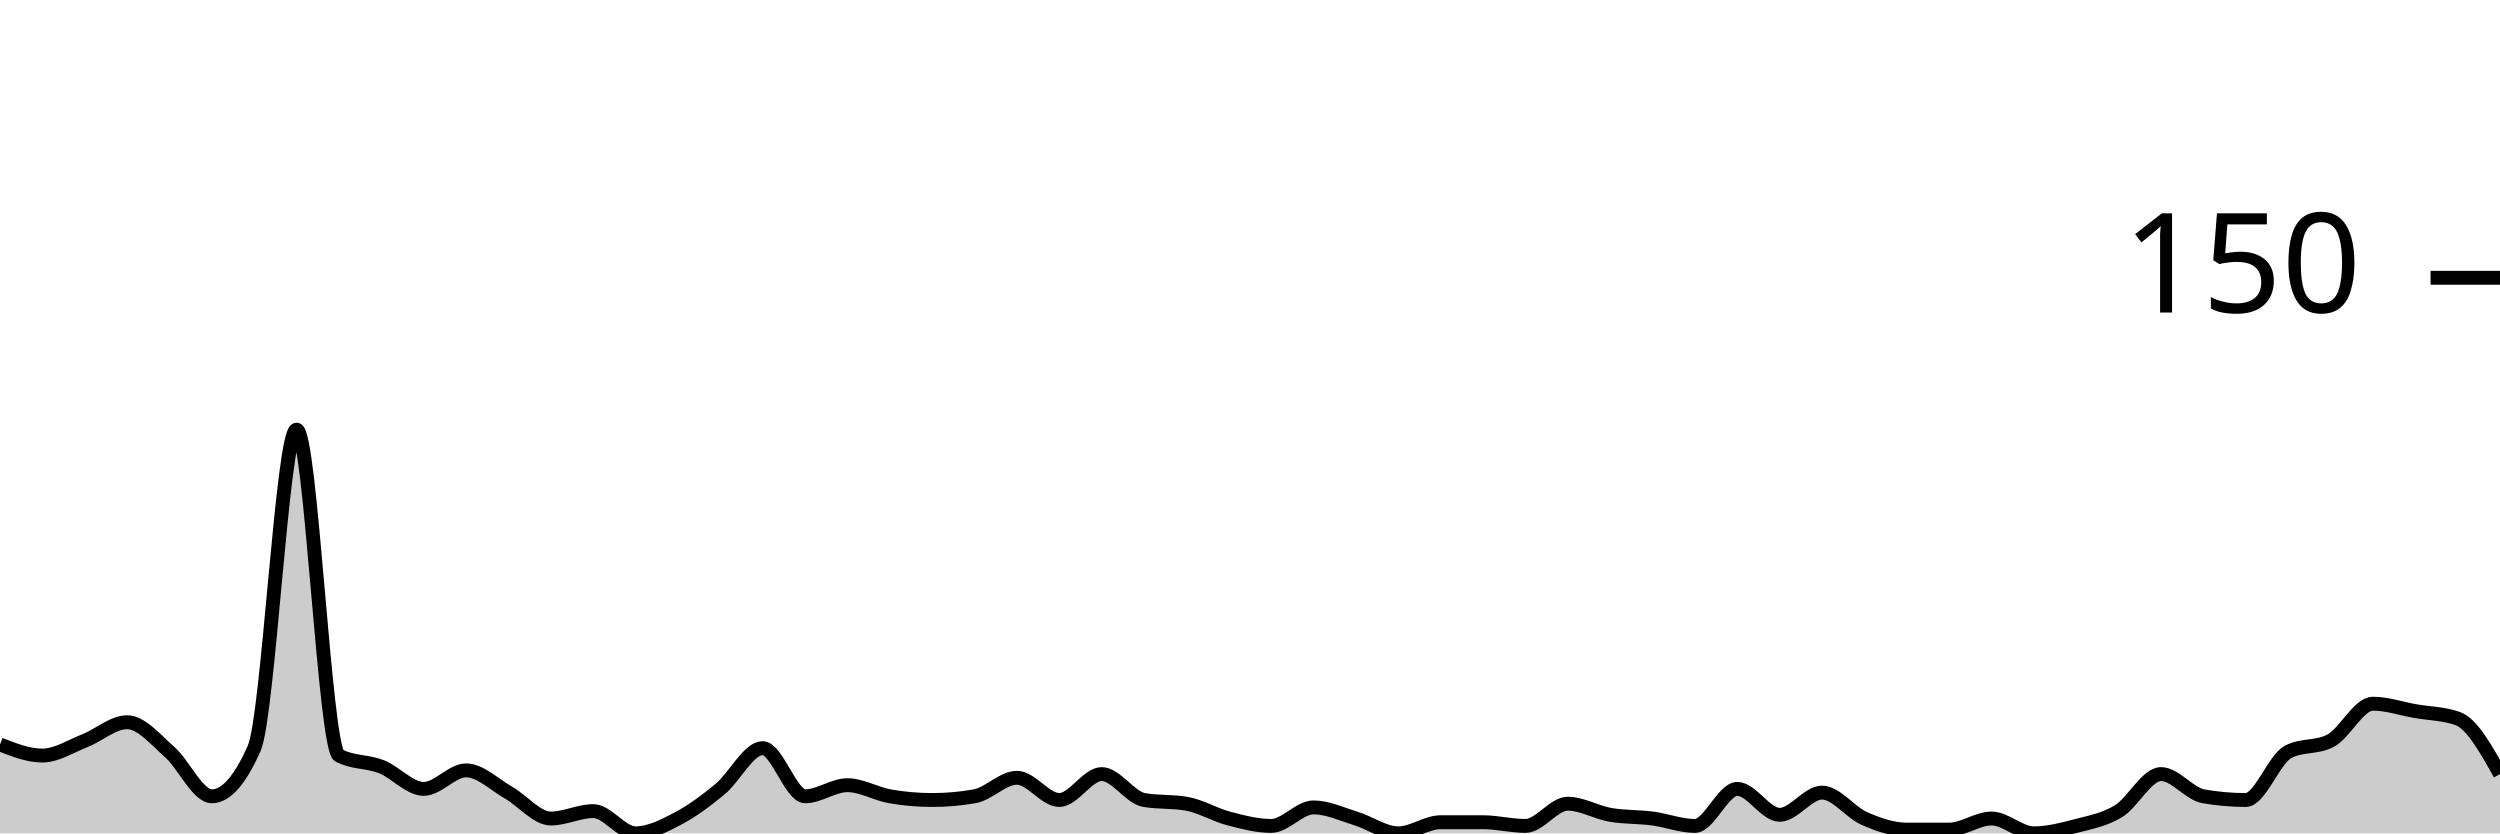
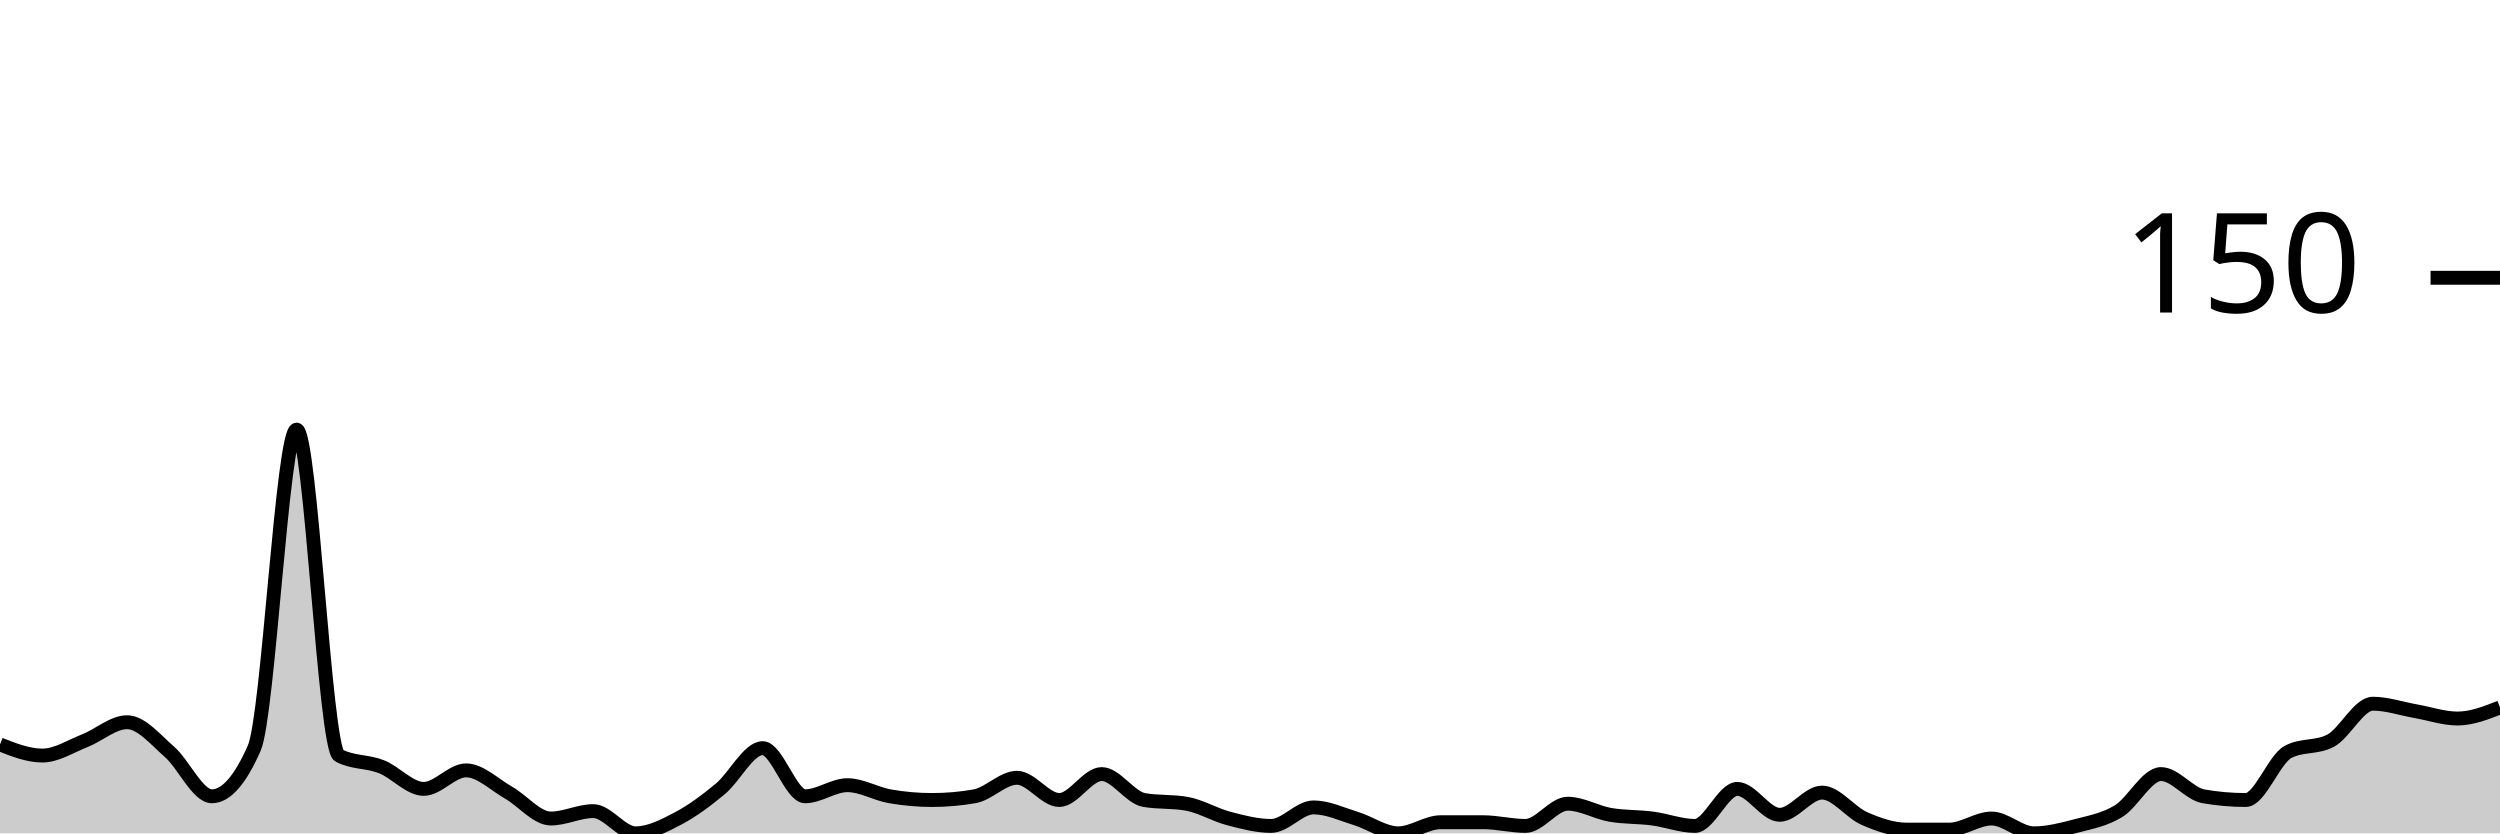
<svg xmlns="http://www.w3.org/2000/svg" viewBox="0 0 180 60">
  <g transform="translate(0,20)">
-     <path class="area" fill="rgba(0, 0, 0, 0.2)" d="M0,33.6C1.017,34,2.034,34.4,3.051,34.4C4.068,34.4,5.085,33.733,6.102,33.333C7.119,32.933,8.136,32,9.153,32C10.169,32,11.186,33.244,12.203,34.133C13.22,35.022,14.237,37.333,15.254,37.333C16.271,37.333,17.288,36.178,18.305,33.867C19.322,31.556,20.339,10.933,21.356,10.933C22.373,10.933,23.39,33.867,24.407,34.4C25.424,34.933,26.441,34.8,27.458,35.2C28.475,35.6,29.492,36.8,30.508,36.8C31.525,36.8,32.542,35.467,33.559,35.467C34.576,35.467,35.593,36.489,36.61,37.067C37.627,37.644,38.644,38.933,39.661,38.933C40.678,38.933,41.695,38.4,42.712,38.4C43.729,38.4,44.746,40,45.763,40C46.78,40,47.797,39.467,48.814,38.933C49.831,38.4,50.847,37.644,51.864,36.8C52.881,35.956,53.898,33.867,54.915,33.867C55.932,33.867,56.949,37.333,57.966,37.333C58.983,37.333,60,36.533,61.017,36.533C62.034,36.533,63.051,37.156,64.068,37.333C65.085,37.511,66.102,37.6,67.119,37.6C68.136,37.6,69.153,37.511,70.169,37.333C71.186,37.156,72.203,36,73.22,36C74.237,36,75.254,37.6,76.271,37.6C77.288,37.6,78.305,35.733,79.322,35.733C80.339,35.733,81.356,37.422,82.373,37.6C83.39,37.778,84.407,37.689,85.424,37.867C86.441,38.044,87.458,38.667,88.475,38.933C89.492,39.2,90.508,39.467,91.525,39.467C92.542,39.467,93.559,38.133,94.576,38.133C95.593,38.133,96.61,38.622,97.627,38.933C98.644,39.244,99.661,40,100.678,40C101.695,40,102.712,39.2,103.729,39.2C104.746,39.2,105.763,39.2,106.78,39.2C107.797,39.2,108.814,39.467,109.831,39.467C110.847,39.467,111.864,37.867,112.881,37.867C113.898,37.867,114.915,38.489,115.932,38.667C116.949,38.844,117.966,38.8,118.983,38.933C120,39.067,121.017,39.467,122.034,39.467C123.051,39.467,124.068,36.8,125.085,36.8C126.102,36.8,127.119,38.667,128.136,38.667C129.153,38.667,130.169,37.067,131.186,37.067C132.203,37.067,133.22,38.489,134.237,38.933C135.254,39.378,136.271,39.733,137.288,39.733C138.305,39.733,139.322,39.733,140.339,39.733C141.356,39.733,142.373,38.933,143.39,38.933C144.407,38.933,145.424,40,146.441,40C147.458,40,148.475,39.733,149.492,39.467C150.508,39.2,151.525,39.022,152.542,38.4C153.559,37.778,154.576,35.733,155.593,35.733C156.61,35.733,157.627,37.156,158.644,37.333C159.661,37.511,160.678,37.6,161.695,37.6C162.712,37.6,163.729,34.667,164.746,34.133C165.763,33.6,166.78,33.867,167.797,33.333C168.814,32.8,169.831,30.667,170.847,30.667C171.864,30.667,172.881,31.022,173.898,31.2C174.915,31.378,175.932,31.378,176.949,31.733C177.966,32.089,178.983,33.911,180,35.733L180,40C178.983,40,177.966,40,176.949,40C175.932,40,174.915,40,173.898,40C172.881,40,171.864,40,170.847,40C169.831,40,168.814,40,167.797,40C166.78,40,165.763,40,164.746,40C163.729,40,162.712,40,161.695,40C160.678,40,159.661,40,158.644,40C157.627,40,156.61,40,155.593,40C154.576,40,153.559,40,152.542,40C151.525,40,150.508,40,149.492,40C148.475,40,147.458,40,146.441,40C145.424,40,144.407,40,143.39,40C142.373,40,141.356,40,140.339,40C139.322,40,138.305,40,137.288,40C136.271,40,135.254,40,134.237,40C133.22,40,132.203,40,131.186,40C130.169,40,129.153,40,128.136,40C127.119,40,126.102,40,125.085,40C124.068,40,123.051,40,122.034,40C121.017,40,120,40,118.983,40C117.966,40,116.949,40,115.932,40C114.915,40,113.898,40,112.881,40C111.864,40,110.847,40,109.831,40C108.814,40,107.797,40,106.78,40C105.763,40,104.746,40,103.729,40C102.712,40,101.695,40,100.678,40C99.661,40,98.644,40,97.627,40C96.61,40,95.593,40,94.576,40C93.559,40,92.542,40,91.525,40C90.508,40,89.492,40,88.475,40C87.458,40,86.441,40,85.424,40C84.407,40,83.39,40,82.373,40C81.356,40,80.339,40,79.322,40C78.305,40,77.288,40,76.271,40C75.254,40,74.237,40,73.22,40C72.203,40,71.186,40,70.169,40C69.153,40,68.136,40,67.119,40C66.102,40,65.085,40,64.068,40C63.051,40,62.034,40,61.017,40C60,40,58.983,40,57.966,40C56.949,40,55.932,40,54.915,40C53.898,40,52.881,40,51.864,40C50.847,40,49.831,40,48.814,40C47.797,40,46.78,40,45.763,40C44.746,40,43.729,40,42.712,40C41.695,40,40.678,40,39.661,40C38.644,40,37.627,40,36.61,40C35.593,40,34.576,40,33.559,40C32.542,40,31.525,40,30.508,40C29.492,40,28.475,40,27.458,40C26.441,40,25.424,40,24.407,40C23.39,40,22.373,40,21.356,40C20.339,40,19.322,40,18.305,40C17.288,40,16.271,40,15.254,40C14.237,40,13.22,40,12.203,40C11.186,40,10.169,40,9.153,40C8.136,40,7.119,40,6.102,40C5.085,40,4.068,40,3.051,40C2.034,40,1.017,40,0,40Z" />
-     <path class="line" stroke="black" fill="none" d="M0,33.6C1.017,34,2.034,34.4,3.051,34.4C4.068,34.4,5.085,33.733,6.102,33.333C7.119,32.933,8.136,32,9.153,32C10.169,32,11.186,33.244,12.203,34.133C13.22,35.022,14.237,37.333,15.254,37.333C16.271,37.333,17.288,36.178,18.305,33.867C19.322,31.556,20.339,10.933,21.356,10.933C22.373,10.933,23.39,33.867,24.407,34.4C25.424,34.933,26.441,34.8,27.458,35.2C28.475,35.6,29.492,36.8,30.508,36.8C31.525,36.8,32.542,35.467,33.559,35.467C34.576,35.467,35.593,36.489,36.61,37.067C37.627,37.644,38.644,38.933,39.661,38.933C40.678,38.933,41.695,38.4,42.712,38.4C43.729,38.4,44.746,40,45.763,40C46.78,40,47.797,39.467,48.814,38.933C49.831,38.4,50.847,37.644,51.864,36.8C52.881,35.956,53.898,33.867,54.915,33.867C55.932,33.867,56.949,37.333,57.966,37.333C58.983,37.333,60,36.533,61.017,36.533C62.034,36.533,63.051,37.156,64.068,37.333C65.085,37.511,66.102,37.6,67.119,37.6C68.136,37.6,69.153,37.511,70.169,37.333C71.186,37.156,72.203,36,73.22,36C74.237,36,75.254,37.6,76.271,37.6C77.288,37.6,78.305,35.733,79.322,35.733C80.339,35.733,81.356,37.422,82.373,37.6C83.39,37.778,84.407,37.689,85.424,37.867C86.441,38.044,87.458,38.667,88.475,38.933C89.492,39.2,90.508,39.467,91.525,39.467C92.542,39.467,93.559,38.133,94.576,38.133C95.593,38.133,96.61,38.622,97.627,38.933C98.644,39.244,99.661,40,100.678,40C101.695,40,102.712,39.2,103.729,39.2C104.746,39.2,105.763,39.2,106.78,39.2C107.797,39.2,108.814,39.467,109.831,39.467C110.847,39.467,111.864,37.867,112.881,37.867C113.898,37.867,114.915,38.489,115.932,38.667C116.949,38.844,117.966,38.8,118.983,38.933C120,39.067,121.017,39.467,122.034,39.467C123.051,39.467,124.068,36.8,125.085,36.8C126.102,36.8,127.119,38.667,128.136,38.667C129.153,38.667,130.169,37.067,131.186,37.067C132.203,37.067,133.22,38.489,134.237,38.933C135.254,39.378,136.271,39.733,137.288,39.733C138.305,39.733,139.322,39.733,140.339,39.733C141.356,39.733,142.373,38.933,143.39,38.933C144.407,38.933,145.424,40,146.441,40C147.458,40,148.475,39.733,149.492,39.467C150.508,39.2,151.525,39.022,152.542,38.4C153.559,37.778,154.576,35.733,155.593,35.733C156.61,35.733,157.627,37.156,158.644,37.333C159.661,37.511,160.678,37.6,161.695,37.6C162.712,37.6,163.729,34.667,164.746,34.133C165.763,33.6,166.78,33.867,167.797,33.333C168.814,32.8,169.831,30.667,170.847,30.667C171.864,30.667,172.881,31.022,173.898,31.2C174.915,31.378,175.932,31.378,176.949,31.733C177.966,32.089,178.983,33.911,180,35.733" />
+     <path class="area" fill="rgba(0, 0, 0, 0.2)" d="M0,33.6C1.017,34,2.034,34.4,3.051,34.4C4.068,34.4,5.085,33.733,6.102,33.333C7.119,32.933,8.136,32,9.153,32C10.169,32,11.186,33.244,12.203,34.133C13.22,35.022,14.237,37.333,15.254,37.333C16.271,37.333,17.288,36.178,18.305,33.867C19.322,31.556,20.339,10.933,21.356,10.933C22.373,10.933,23.39,33.867,24.407,34.4C25.424,34.933,26.441,34.8,27.458,35.2C28.475,35.6,29.492,36.8,30.508,36.8C31.525,36.8,32.542,35.467,33.559,35.467C34.576,35.467,35.593,36.489,36.61,37.067C37.627,37.644,38.644,38.933,39.661,38.933C40.678,38.933,41.695,38.4,42.712,38.4C43.729,38.4,44.746,40,45.763,40C46.78,40,47.797,39.467,48.814,38.933C49.831,38.4,50.847,37.644,51.864,36.8C52.881,35.956,53.898,33.867,54.915,33.867C55.932,33.867,56.949,37.333,57.966,37.333C58.983,37.333,60,36.533,61.017,36.533C62.034,36.533,63.051,37.156,64.068,37.333C65.085,37.511,66.102,37.6,67.119,37.6C68.136,37.6,69.153,37.511,70.169,37.333C71.186,37.156,72.203,36,73.22,36C74.237,36,75.254,37.6,76.271,37.6C77.288,37.6,78.305,35.733,79.322,35.733C80.339,35.733,81.356,37.422,82.373,37.6C83.39,37.778,84.407,37.689,85.424,37.867C86.441,38.044,87.458,38.667,88.475,38.933C89.492,39.2,90.508,39.467,91.525,39.467C92.542,39.467,93.559,38.133,94.576,38.133C95.593,38.133,96.61,38.622,97.627,38.933C98.644,39.244,99.661,40,100.678,40C101.695,40,102.712,39.2,103.729,39.2C104.746,39.2,105.763,39.2,106.78,39.2C107.797,39.2,108.814,39.467,109.831,39.467C110.847,39.467,111.864,37.867,112.881,37.867C113.898,37.867,114.915,38.489,115.932,38.667C116.949,38.844,117.966,38.8,118.983,38.933C120,39.067,121.017,39.467,122.034,39.467C123.051,39.467,124.068,36.8,125.085,36.8C126.102,36.8,127.119,38.667,128.136,38.667C129.153,38.667,130.169,37.067,131.186,37.067C132.203,37.067,133.22,38.489,134.237,38.933C135.254,39.378,136.271,39.733,137.288,39.733C138.305,39.733,139.322,39.733,140.339,39.733C141.356,39.733,142.373,38.933,143.39,38.933C144.407,38.933,145.424,40,146.441,40C147.458,40,148.475,39.733,149.492,39.467C150.508,39.2,151.525,39.022,152.542,38.4C153.559,37.778,154.576,35.733,155.593,35.733C156.61,35.733,157.627,37.156,158.644,37.333C159.661,37.511,160.678,37.6,161.695,37.6C162.712,37.6,163.729,34.667,164.746,34.133C165.763,33.6,166.78,33.867,167.797,33.333C168.814,32.8,169.831,30.667,170.847,30.667C171.864,30.667,172.881,31.022,173.898,31.2C174.915,31.378,175.932,31.733,176.949,31.733C177.966,31.733,178.983,31.333,180,30.933L180,40C178.983,40,177.966,40,176.949,40C175.932,40,174.915,40,173.898,40C172.881,40,171.864,40,170.847,40C169.831,40,168.814,40,167.797,40C166.78,40,165.763,40,164.746,40C163.729,40,162.712,40,161.695,40C160.678,40,159.661,40,158.644,40C157.627,40,156.61,40,155.593,40C154.576,40,153.559,40,152.542,40C151.525,40,150.508,40,149.492,40C148.475,40,147.458,40,146.441,40C145.424,40,144.407,40,143.39,40C142.373,40,141.356,40,140.339,40C139.322,40,138.305,40,137.288,40C136.271,40,135.254,40,134.237,40C133.22,40,132.203,40,131.186,40C130.169,40,129.153,40,128.136,40C127.119,40,126.102,40,125.085,40C124.068,40,123.051,40,122.034,40C121.017,40,120,40,118.983,40C117.966,40,116.949,40,115.932,40C114.915,40,113.898,40,112.881,40C111.864,40,110.847,40,109.831,40C108.814,40,107.797,40,106.78,40C105.763,40,104.746,40,103.729,40C102.712,40,101.695,40,100.678,40C99.661,40,98.644,40,97.627,40C96.61,40,95.593,40,94.576,40C93.559,40,92.542,40,91.525,40C90.508,40,89.492,40,88.475,40C87.458,40,86.441,40,85.424,40C84.407,40,83.39,40,82.373,40C81.356,40,80.339,40,79.322,40C78.305,40,77.288,40,76.271,40C75.254,40,74.237,40,73.22,40C72.203,40,71.186,40,70.169,40C69.153,40,68.136,40,67.119,40C66.102,40,65.085,40,64.068,40C63.051,40,62.034,40,61.017,40C60,40,58.983,40,57.966,40C56.949,40,55.932,40,54.915,40C53.898,40,52.881,40,51.864,40C50.847,40,49.831,40,48.814,40C47.797,40,46.78,40,45.763,40C44.746,40,43.729,40,42.712,40C41.695,40,40.678,40,39.661,40C38.644,40,37.627,40,36.61,40C35.593,40,34.576,40,33.559,40C32.542,40,31.525,40,30.508,40C29.492,40,28.475,40,27.458,40C26.441,40,25.424,40,24.407,40C23.39,40,22.373,40,21.356,40C20.339,40,19.322,40,18.305,40C17.288,40,16.271,40,15.254,40C14.237,40,13.22,40,12.203,40C11.186,40,10.169,40,9.153,40C8.136,40,7.119,40,6.102,40C5.085,40,4.068,40,3.051,40C2.034,40,1.017,40,0,40Z" />
+     <path class="line" stroke="black" fill="none" d="M0,33.6C1.017,34,2.034,34.4,3.051,34.4C4.068,34.4,5.085,33.733,6.102,33.333C7.119,32.933,8.136,32,9.153,32C10.169,32,11.186,33.244,12.203,34.133C13.22,35.022,14.237,37.333,15.254,37.333C16.271,37.333,17.288,36.178,18.305,33.867C19.322,31.556,20.339,10.933,21.356,10.933C22.373,10.933,23.39,33.867,24.407,34.4C25.424,34.933,26.441,34.8,27.458,35.2C28.475,35.6,29.492,36.8,30.508,36.8C31.525,36.8,32.542,35.467,33.559,35.467C34.576,35.467,35.593,36.489,36.61,37.067C37.627,37.644,38.644,38.933,39.661,38.933C40.678,38.933,41.695,38.4,42.712,38.4C43.729,38.4,44.746,40,45.763,40C46.78,40,47.797,39.467,48.814,38.933C49.831,38.4,50.847,37.644,51.864,36.8C52.881,35.956,53.898,33.867,54.915,33.867C55.932,33.867,56.949,37.333,57.966,37.333C58.983,37.333,60,36.533,61.017,36.533C62.034,36.533,63.051,37.156,64.068,37.333C65.085,37.511,66.102,37.6,67.119,37.6C68.136,37.6,69.153,37.511,70.169,37.333C71.186,37.156,72.203,36,73.22,36C74.237,36,75.254,37.6,76.271,37.6C77.288,37.6,78.305,35.733,79.322,35.733C80.339,35.733,81.356,37.422,82.373,37.6C83.39,37.778,84.407,37.689,85.424,37.867C86.441,38.044,87.458,38.667,88.475,38.933C89.492,39.2,90.508,39.467,91.525,39.467C92.542,39.467,93.559,38.133,94.576,38.133C95.593,38.133,96.61,38.622,97.627,38.933C98.644,39.244,99.661,40,100.678,40C101.695,40,102.712,39.2,103.729,39.2C104.746,39.2,105.763,39.2,106.78,39.2C107.797,39.2,108.814,39.467,109.831,39.467C110.847,39.467,111.864,37.867,112.881,37.867C113.898,37.867,114.915,38.489,115.932,38.667C116.949,38.844,117.966,38.8,118.983,38.933C120,39.067,121.017,39.467,122.034,39.467C123.051,39.467,124.068,36.8,125.085,36.8C126.102,36.8,127.119,38.667,128.136,38.667C129.153,38.667,130.169,37.067,131.186,37.067C132.203,37.067,133.22,38.489,134.237,38.933C135.254,39.378,136.271,39.733,137.288,39.733C138.305,39.733,139.322,39.733,140.339,39.733C141.356,39.733,142.373,38.933,143.39,38.933C144.407,38.933,145.424,40,146.441,40C147.458,40,148.475,39.733,149.492,39.467C150.508,39.2,151.525,39.022,152.542,38.4C153.559,37.778,154.576,35.733,155.593,35.733C156.61,35.733,157.627,37.156,158.644,37.333C159.661,37.511,160.678,37.6,161.695,37.6C162.712,37.6,163.729,34.667,164.746,34.133C165.763,33.6,166.78,33.867,167.797,33.333C168.814,32.8,169.831,30.667,170.847,30.667C171.864,30.667,172.881,31.022,173.898,31.2C174.915,31.378,175.932,31.733,176.949,31.733C177.966,31.733,178.983,31.333,180,30.933" />
    <path class="axis-ceiling" stroke-width="1" stroke="black" fill="none" d="M175,0L180,0" />
    <text class="axis-ceiling-label" font-family="sans-serif" text-anchor="end" font-size="10px" x="170" y="2.5">150</text>
  </g>
</svg>
